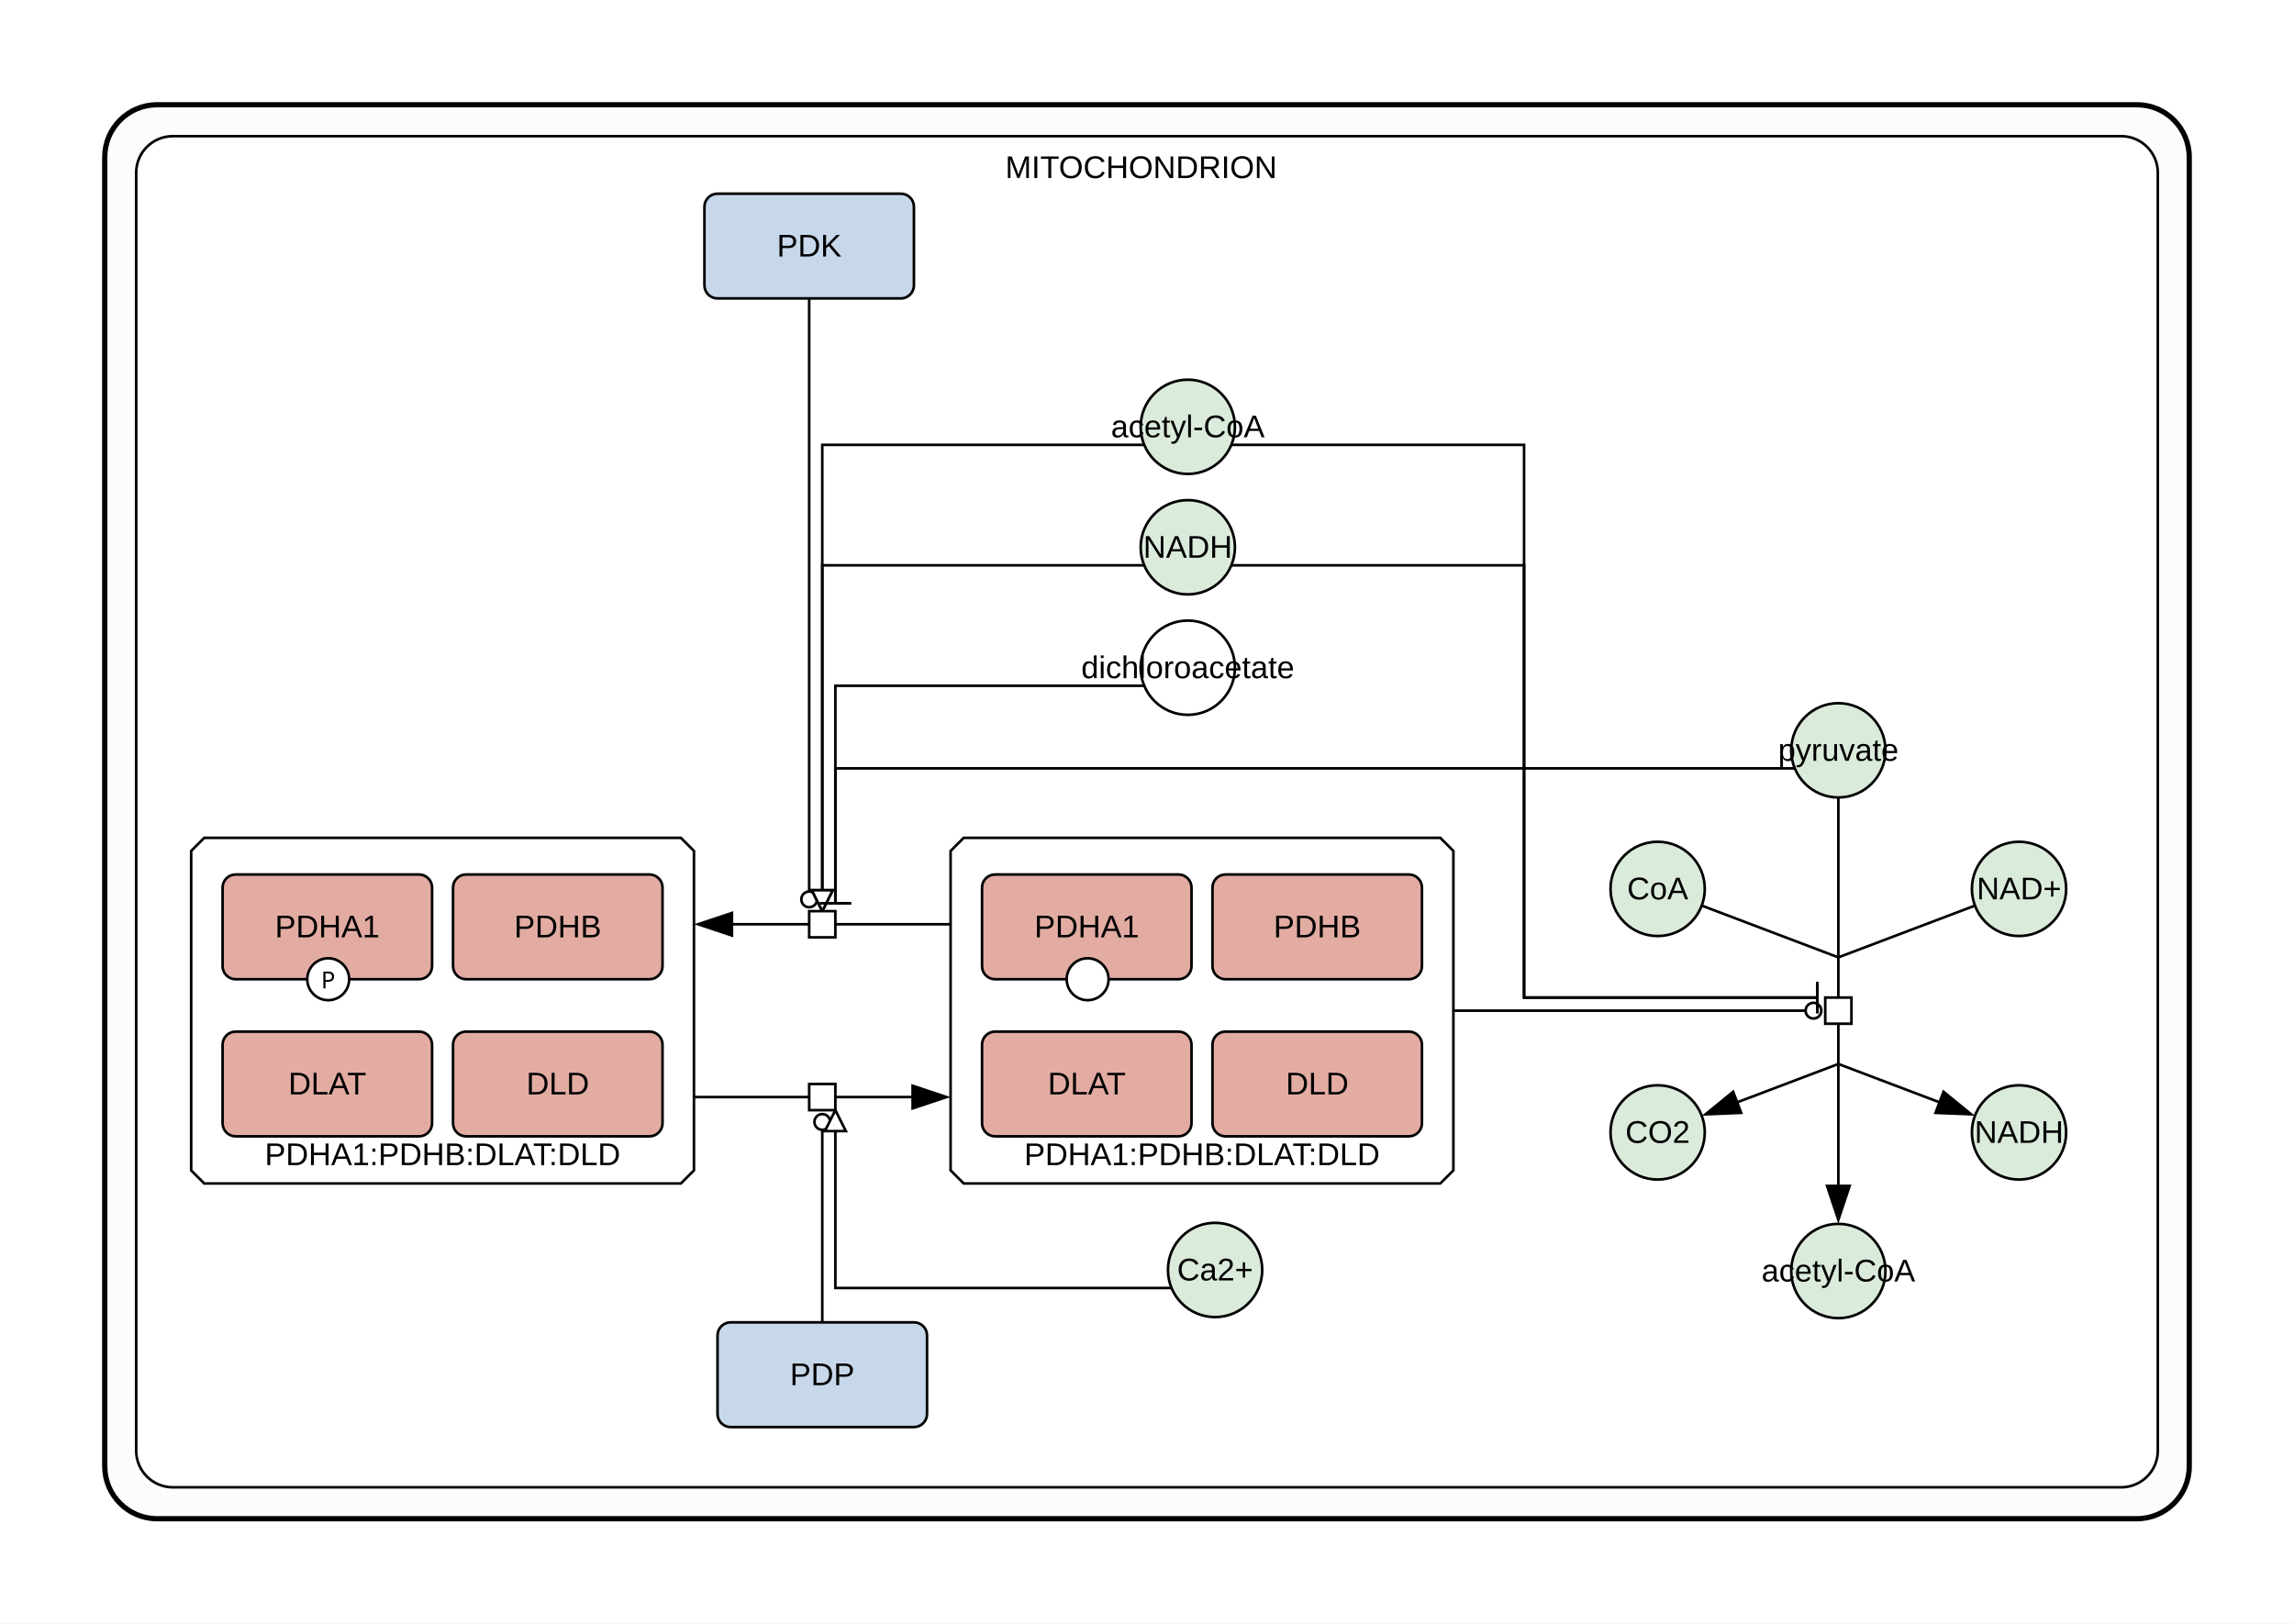
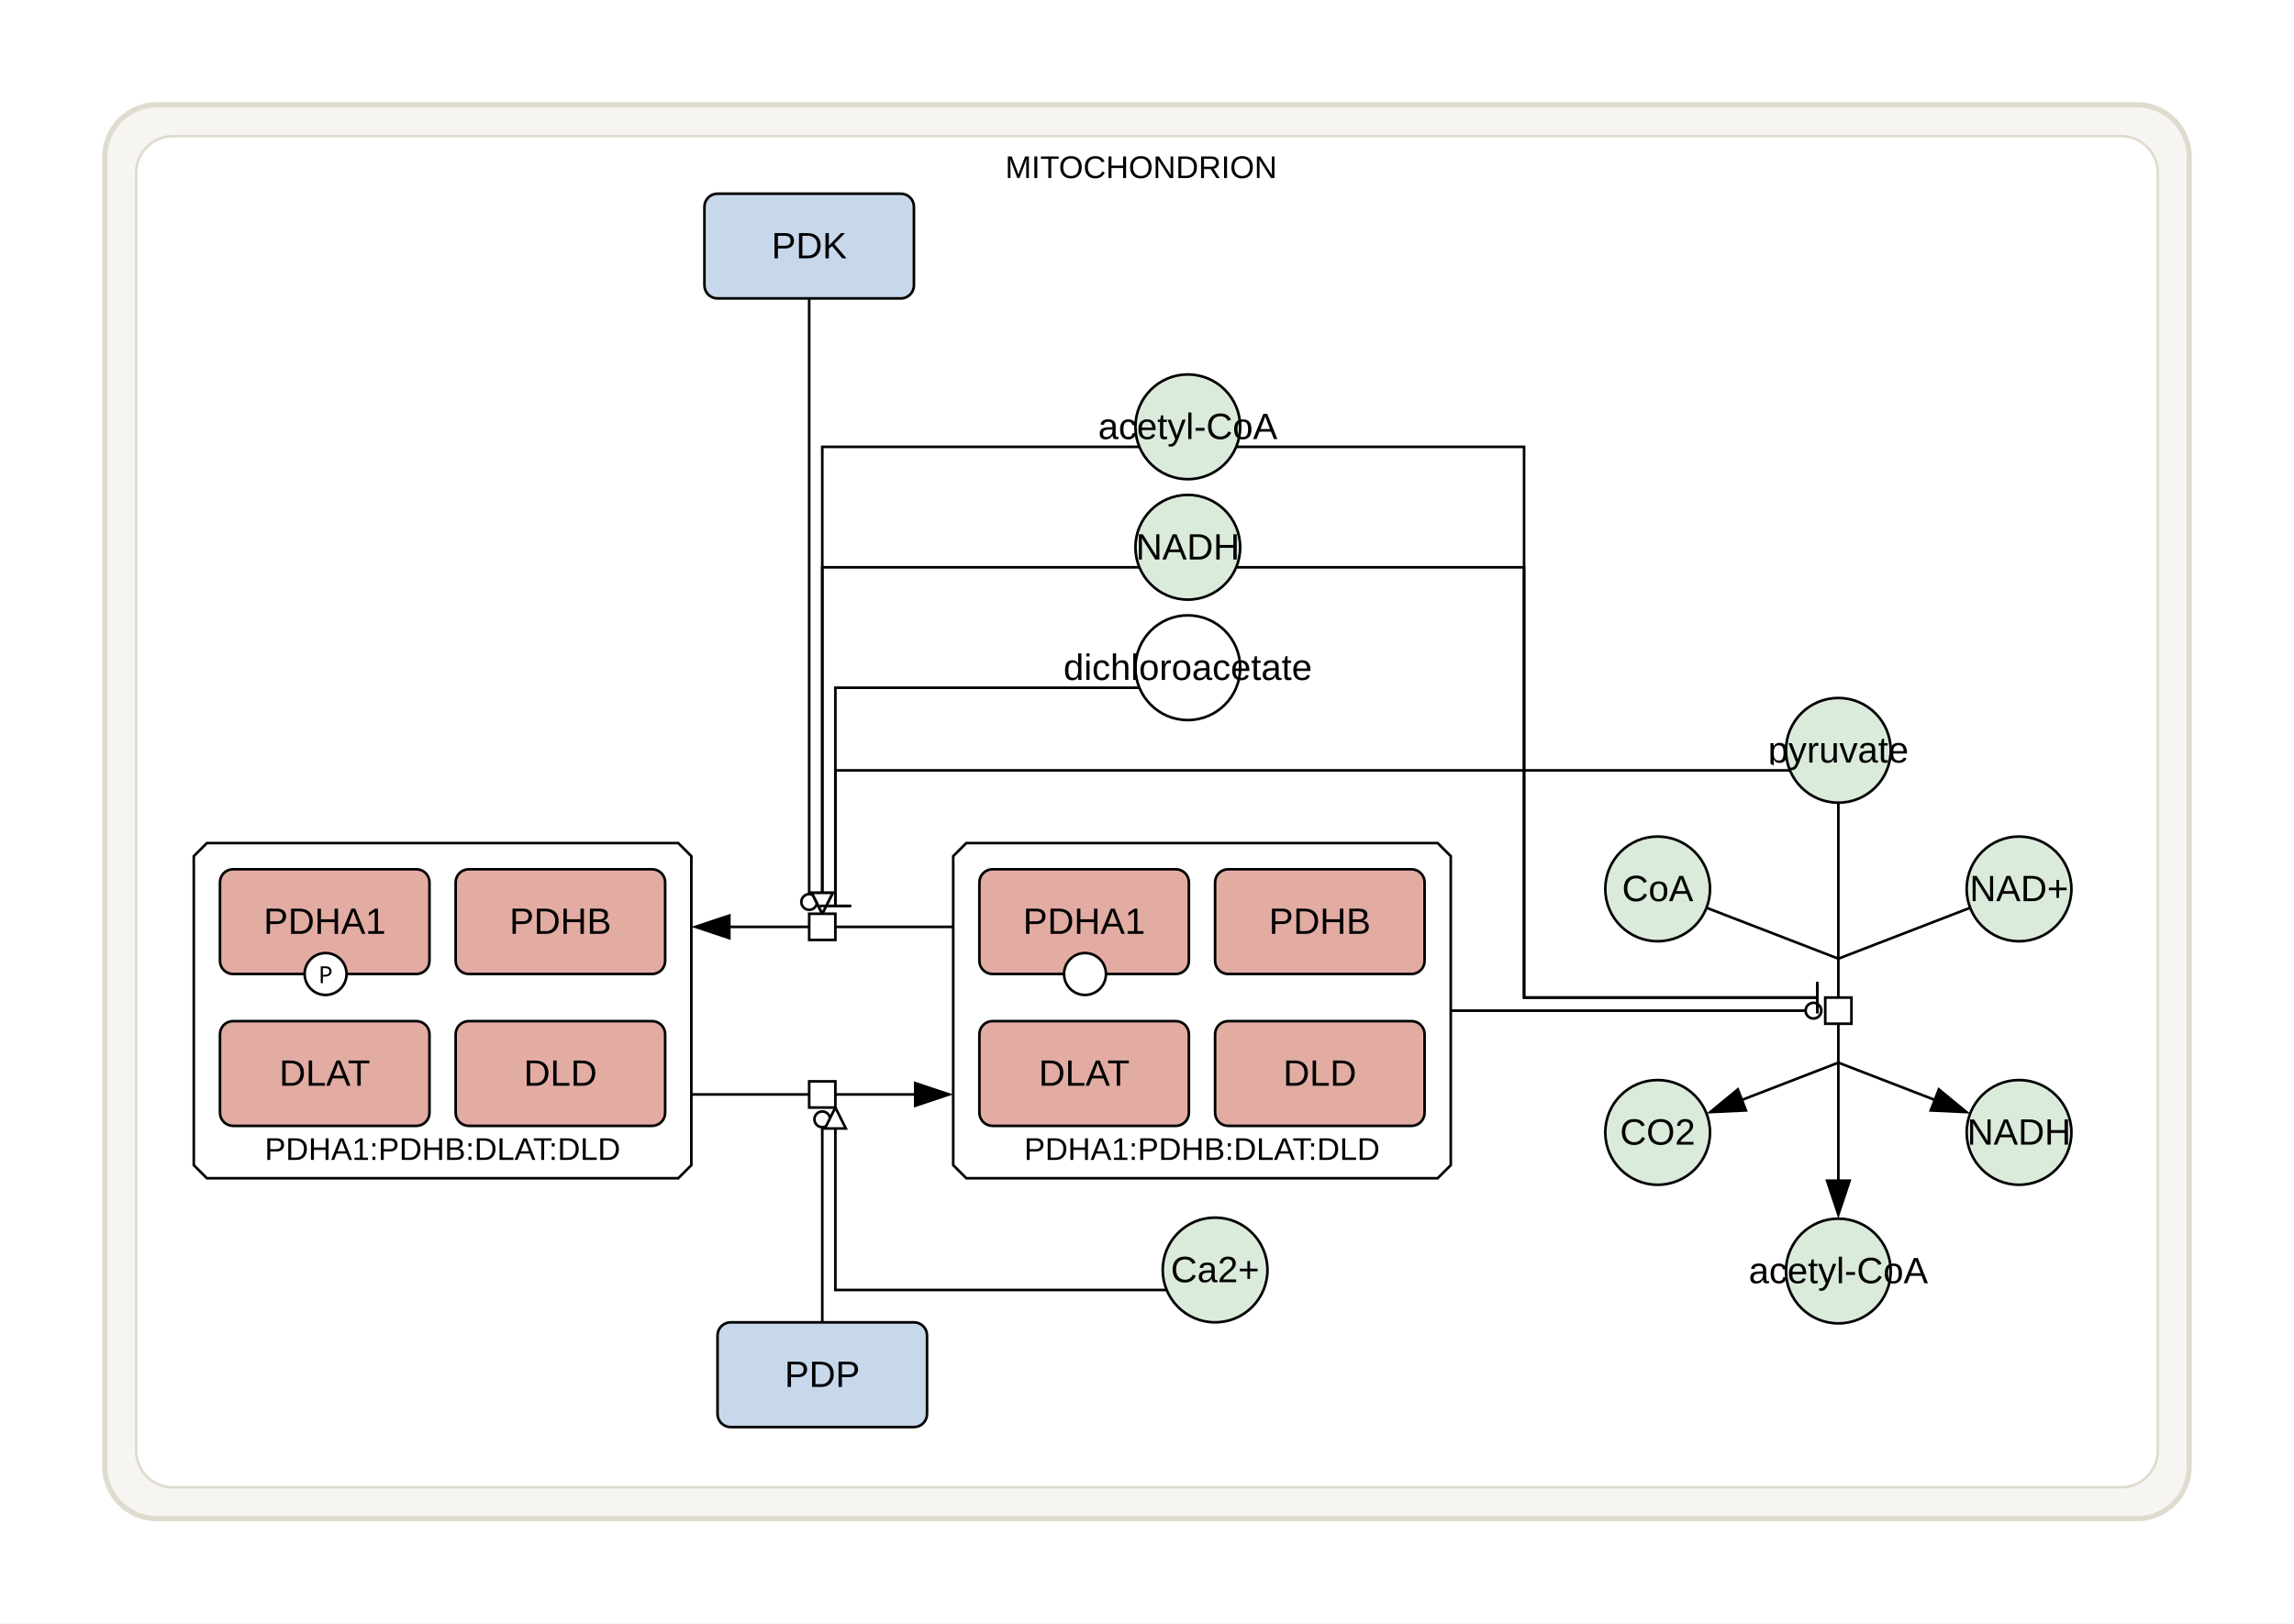
<svg xmlns="http://www.w3.org/2000/svg" width="876" height="620" viewBox="0 0 876 620">
  <rect width="100%" height="100%" fill="#fff" />
-   <path d="M60 40 H816 A20 20 0 0 1 836 60 V560 A20 20 0 0 1 816 580 H60 A20 20 0 0 1 40 560 V60 A20 20 0 0 1 60 40 Z M66 52 H810 A14 14 0 0 1 824 66 V554 A14 14 0 0 1 810 568 H66 A14 14 0 0 1 52 554 V66 A14 14 0 0 1 66 52 Z" fill="#f7f6f3" fill-opacity="0.25" fill-rule="evenodd" />
-   <rect x="40" y="40" width="796" height="540" rx="20" fill="none" stroke="#000" stroke-width="2" />
-   <rect x="52" y="52" width="772" height="516" rx="14" fill="none" stroke="#000" stroke-width="1" />
+   <path d="M60 40 H816 A20 20 0 0 1 836 60 V560 A20 20 0 0 1 816 580 H60 A20 20 0 0 1 40 560 V60 A20 20 0 0 1 60 40 Z M66 52 H810 A14 14 0 0 1 824 66 V554 A14 14 0 0 1 810 568 H66 A14 14 0 0 1 52 554 V66 A14 14 0 0 1 66 52 Z" fill="#dfdbce" fill-opacity="0.25" fill-rule="evenodd" />
+   <rect x="40" y="40" width="796" height="540" rx="20" fill="none" stroke="#dfdbce" stroke-width="2" />
+   <rect x="52" y="52" width="772" height="516" rx="14" fill="none" stroke="#dfdbce" stroke-width="1" />
  <text x="383.88" y="68" font-family="'Dialog', 'Liberation Sans', Arial, sans-serif" font-size="12" text-anchor="start">MITOCHONDRION</text>
-   <polygon points="368,319.97 550,319.97 555,324.97 555,446.97 550,451.97 368,451.97 363,446.97 363,324.97" fill="#ffffff" stroke="#000" />
-   <text x="459" y="444.97" font-family="'Dialog', 'Liberation Sans', Arial, sans-serif" font-size="12" text-anchor="middle">PDHA1:PDHB:DLAT:DLD</text>
-   <polygon points="78,319.97 260,319.97 265,324.97 265,446.97 260,451.97 78,451.97 73,446.97 73,324.97" fill="#ffffff" stroke="#000" />
-   <text x="169" y="444.97" font-family="'Dialog', 'Liberation Sans', Arial, sans-serif" font-size="12" text-anchor="middle">PDHA1:PDHB:DLAT:DLD</text>
-   <ellipse cx="702" cy="286.55" rx="18" ry="18" fill="#dbebdb" stroke="#000" />
-   <text x="702" y="290.55" font-family="'Dialog', 'Liberation Sans', Arial, sans-serif" font-size="12" text-anchor="middle">pyruvate</text>
+   <polygon points="369,321.97 549,321.97 554,326.97 554,444.97 549,449.97 369,449.97 364,444.97 364,326.97" fill="#ffffff" stroke="#000" />
+   <text x="459" y="442.97" font-family="'Dialog', 'Liberation Sans', Arial, sans-serif" font-size="12" text-anchor="middle">PDHA1:PDHB:DLAT:DLD</text>
+   <polygon points="79,321.97 259,321.97 264,326.97 264,444.97 259,449.97 79,449.97 74,444.97 74,326.97" fill="#ffffff" stroke="#000" />
+   <text x="169" y="442.97" font-family="'Dialog', 'Liberation Sans', Arial, sans-serif" font-size="12" text-anchor="middle">PDHA1:PDHB:DLAT:DLD</text>
+   <ellipse cx="702" cy="286.55" rx="20" ry="20" fill="#dbebdb" stroke="#000" />
+   <text x="702" y="291.22" font-family="'Dialog', 'Liberation Sans', Arial, sans-serif" font-size="14" text-anchor="middle">pyruvate</text>
  <rect x="269" y="73.97" width="80" height="40" rx="5" fill="#c8d8eb" stroke="#000" />
-   <text x="309" y="97.97" font-family="'Dialog', 'Liberation Sans', Arial, sans-serif" font-size="12" text-anchor="middle">PDK</text>
+   <text x="309" y="98.64" font-family="'Dialog', 'Liberation Sans', Arial, sans-serif" font-size="14" text-anchor="middle">PDK</text>
  <rect x="274" y="505" width="80" height="40" rx="5" fill="#c8d8eb" stroke="#000" />
-   <text x="314" y="529" font-family="'Dialog', 'Liberation Sans', Arial, sans-serif" font-size="12" text-anchor="middle">PDP</text>
-   <ellipse cx="633" cy="339.47" rx="18" ry="18" fill="#dbebdb" stroke="#000" />
-   <text x="633" y="343.47" font-family="'Dialog', 'Liberation Sans', Arial, sans-serif" font-size="12" text-anchor="middle">CoA</text>
-   <ellipse cx="771" cy="339.47" rx="18" ry="18" fill="#dbebdb" stroke="#000" />
-   <text x="771" y="343.47" font-family="'Dialog', 'Liberation Sans', Arial, sans-serif" font-size="12" text-anchor="middle">NAD+</text>
-   <ellipse cx="633" cy="432.47" rx="18" ry="18" fill="#dbebdb" stroke="#000" />
-   <text x="633" y="436.47" font-family="'Dialog', 'Liberation Sans', Arial, sans-serif" font-size="12" text-anchor="middle">CO2</text>
-   <ellipse cx="771" cy="432.47" rx="18" ry="18" fill="#dbebdb" stroke="#000" />
-   <text x="771" y="436.47" font-family="'Dialog', 'Liberation Sans', Arial, sans-serif" font-size="12" text-anchor="middle">NADH</text>
-   <ellipse cx="702" cy="485.4" rx="18" ry="18" fill="#dbebdb" stroke="#000" />
-   <text x="702" y="489.4" font-family="'Dialog', 'Liberation Sans', Arial, sans-serif" font-size="12" text-anchor="middle">acetyl-CoA</text>
-   <ellipse cx="464" cy="485" rx="18" ry="18" fill="#dbebdb" stroke="#000" />
-   <text x="464" y="489" font-family="'Dialog', 'Liberation Sans', Arial, sans-serif" font-size="12" text-anchor="middle">Ca2+</text>
-   <ellipse cx="453.58" cy="163" rx="18" ry="18" fill="#dbebdb" stroke="#000" />
-   <text x="453.58" y="167" font-family="'Dialog', 'Liberation Sans', Arial, sans-serif" font-size="12" text-anchor="middle">acetyl-CoA</text>
-   <ellipse cx="453.58" cy="209" rx="18" ry="18" fill="#dbebdb" stroke="#000" />
-   <text x="453.58" y="213" font-family="'Dialog', 'Liberation Sans', Arial, sans-serif" font-size="12" text-anchor="middle">NADH</text>
-   <ellipse cx="453.58" cy="255" rx="18" ry="18" fill="#ffffff" stroke="#000" />
-   <text x="453.58" y="259" font-family="'Dialog', 'Liberation Sans', Arial, sans-serif" font-size="12" text-anchor="middle">dichloroacetate</text>
-   <rect x="375" y="333.97" width="80" height="40" rx="5" fill="#e2aca3" stroke="#000" />
-   <circle cx="415.33" cy="373.97" r="8" fill="#fff" stroke="#000" />
-   <text x="415" y="357.97" font-family="'Dialog', 'Liberation Sans', Arial, sans-serif" font-size="12" text-anchor="middle">PDHA1</text>
-   <rect x="463" y="333.97" width="80" height="40" rx="5" fill="#e2aca3" stroke="#000" />
-   <text x="503" y="357.97" font-family="'Dialog', 'Liberation Sans', Arial, sans-serif" font-size="12" text-anchor="middle">PDHB</text>
-   <rect x="375" y="393.97" width="80" height="40" rx="5" fill="#e2aca3" stroke="#000" />
-   <text x="415" y="417.97" font-family="'Dialog', 'Liberation Sans', Arial, sans-serif" font-size="12" text-anchor="middle">DLAT</text>
-   <rect x="463" y="393.97" width="80" height="40" rx="5" fill="#e2aca3" stroke="#000" />
-   <text x="503" y="417.97" font-family="'Dialog', 'Liberation Sans', Arial, sans-serif" font-size="12" text-anchor="middle">DLD</text>
-   <rect x="85" y="333.97" width="80" height="40" rx="5" fill="#e2aca3" stroke="#000" />
-   <circle cx="125.33" cy="373.97" r="8" fill="#fff" stroke="#000" />
-   <text x="125.33" y="377.47" font-family="sans-serif" font-size="9" text-anchor="middle">P</text>
-   <text x="125" y="357.97" font-family="'Dialog', 'Liberation Sans', Arial, sans-serif" font-size="12" text-anchor="middle">PDHA1</text>
-   <rect x="173" y="333.97" width="80" height="40" rx="5" fill="#e2aca3" stroke="#000" />
-   <text x="213" y="357.97" font-family="'Dialog', 'Liberation Sans', Arial, sans-serif" font-size="12" text-anchor="middle">PDHB</text>
-   <rect x="85" y="393.97" width="80" height="40" rx="5" fill="#e2aca3" stroke="#000" />
-   <text x="125" y="417.97" font-family="'Dialog', 'Liberation Sans', Arial, sans-serif" font-size="12" text-anchor="middle">DLAT</text>
-   <rect x="173" y="393.97" width="80" height="40" rx="5" fill="#e2aca3" stroke="#000" />
-   <text x="213" y="417.97" font-family="'Dialog', 'Liberation Sans', Arial, sans-serif" font-size="12" text-anchor="middle">DLD</text>
+   <text x="314" y="529.67" font-family="'Dialog', 'Liberation Sans', Arial, sans-serif" font-size="14" text-anchor="middle">PDP</text>
+   <ellipse cx="633" cy="339.47" rx="20" ry="20" fill="#dbebdb" stroke="#000" />
+   <text x="633" y="344.14" font-family="'Dialog', 'Liberation Sans', Arial, sans-serif" font-size="14" text-anchor="middle">CoA</text>
+   <ellipse cx="771" cy="339.47" rx="20" ry="20" fill="#dbebdb" stroke="#000" />
+   <text x="771" y="344.14" font-family="'Dialog', 'Liberation Sans', Arial, sans-serif" font-size="14" text-anchor="middle">NAD+</text>
+   <ellipse cx="633" cy="432.47" rx="20" ry="20" fill="#dbebdb" stroke="#000" />
+   <text x="633" y="437.14" font-family="'Dialog', 'Liberation Sans', Arial, sans-serif" font-size="14" text-anchor="middle">CO2</text>
+   <ellipse cx="771" cy="432.47" rx="20" ry="20" fill="#dbebdb" stroke="#000" />
+   <text x="771" y="437.14" font-family="'Dialog', 'Liberation Sans', Arial, sans-serif" font-size="14" text-anchor="middle">NADH</text>
+   <ellipse cx="702" cy="485.4" rx="20" ry="20" fill="#dbebdb" stroke="#000" />
+   <text x="702" y="490.06" font-family="'Dialog', 'Liberation Sans', Arial, sans-serif" font-size="14" text-anchor="middle">acetyl-CoA</text>
+   <ellipse cx="464" cy="485" rx="20" ry="20" fill="#dbebdb" stroke="#000" />
+   <text x="464" y="489.67" font-family="'Dialog', 'Liberation Sans', Arial, sans-serif" font-size="14" text-anchor="middle">Ca2+</text>
+   <ellipse cx="453.58" cy="163" rx="20" ry="20" fill="#dbebdb" stroke="#000" />
+   <text x="453.58" y="167.67" font-family="'Dialog', 'Liberation Sans', Arial, sans-serif" font-size="14" text-anchor="middle">acetyl-CoA</text>
+   <ellipse cx="453.58" cy="209" rx="20" ry="20" fill="#dbebdb" stroke="#000" />
+   <text x="453.58" y="213.67" font-family="'Dialog', 'Liberation Sans', Arial, sans-serif" font-size="14" text-anchor="middle">NADH</text>
+   <ellipse cx="453.58" cy="255" rx="20" ry="20" fill="#ffffff" stroke="#000" />
+   <text x="453.58" y="259.67" font-family="'Dialog', 'Liberation Sans', Arial, sans-serif" font-size="14" text-anchor="middle">dichloroacetate</text>
+   <rect x="374" y="331.97" width="80" height="40" rx="5" fill="#e2aca3" stroke="#000" />
+   <circle cx="414.33" cy="371.97" r="8" fill="#fff" stroke="#000" />
+   <text x="414" y="356.64" font-family="'Dialog', 'Liberation Sans', Arial, sans-serif" font-size="14" text-anchor="middle">PDHA1</text>
+   <rect x="464" y="331.97" width="80" height="40" rx="5" fill="#e2aca3" stroke="#000" />
+   <text x="504" y="356.64" font-family="'Dialog', 'Liberation Sans', Arial, sans-serif" font-size="14" text-anchor="middle">PDHB</text>
+   <rect x="374" y="389.97" width="80" height="40" rx="5" fill="#e2aca3" stroke="#000" />
+   <text x="414" y="414.64" font-family="'Dialog', 'Liberation Sans', Arial, sans-serif" font-size="14" text-anchor="middle">DLAT</text>
+   <rect x="464" y="389.97" width="80" height="40" rx="5" fill="#e2aca3" stroke="#000" />
+   <text x="504" y="414.64" font-family="'Dialog', 'Liberation Sans', Arial, sans-serif" font-size="14" text-anchor="middle">DLD</text>
+   <rect x="84" y="331.97" width="80" height="40" rx="5" fill="#e2aca3" stroke="#000" />
+   <circle cx="124.33" cy="371.97" r="8" fill="#fff" stroke="#000" />
+   <text x="124.33" y="375.47" font-family="sans-serif" font-size="9" text-anchor="middle">P</text>
+   <text x="124" y="356.64" font-family="'Dialog', 'Liberation Sans', Arial, sans-serif" font-size="14" text-anchor="middle">PDHA1</text>
+   <rect x="174" y="331.97" width="80" height="40" rx="5" fill="#e2aca3" stroke="#000" />
+   <text x="214" y="356.64" font-family="'Dialog', 'Liberation Sans', Arial, sans-serif" font-size="14" text-anchor="middle">PDHB</text>
+   <rect x="84" y="389.97" width="80" height="40" rx="5" fill="#e2aca3" stroke="#000" />
+   <text x="124" y="414.64" font-family="'Dialog', 'Liberation Sans', Arial, sans-serif" font-size="14" text-anchor="middle">DLAT</text>
+   <rect x="174" y="389.97" width="80" height="40" rx="5" fill="#e2aca3" stroke="#000" />
+   <text x="214" y="414.64" font-family="'Dialog', 'Liberation Sans', Arial, sans-serif" font-size="14" text-anchor="middle">DLD</text>
  <g fill="none" stroke="#fff" stroke-width="5" stroke-linecap="round" stroke-linejoin="round">
-     <polyline points="702,312.55 702,445.4" />
-     <polyline points="657.29,348.68 702,365.62" />
-     <polyline points="746.71,348.68 702,365.62" />
-     <polyline points="702,406.33 670.38,418.31" />
-     <polyline points="702,406.33 733.62,418.31" />
-     <polyline points="563,385.97 689.5,385.97" />
-     <polyline points="478.21,169.89 581.99,169.89 581.99,380.97 694,380.97" />
-     <polyline points="478.21,215.89 581.99,215.89 581.99,380.97 694,380.97" />
-     <polyline points="355,352.97 287,352.97" />
-     <polyline points="309,121.97 309,340.47" />
-     <polyline points="677.37,293.44 319,293.44 319,344.97" />
-     <polyline points="428.95,169.89 314,169.89 314,339.97" />
-     <polyline points="428.95,215.89 314,215.89 314,339.97" />
-     <polyline points="428.95,261.89 319,261.89 319,344.97" />
-     <polyline points="273,418.97 341,418.97" />
-     <polyline points="314,497 314,431.47" />
-     <polyline points="439.37,491.89 319,491.89 319,431.97" />
+     <polyline points="702,314.55 702,443.4" />
+     <polyline points="659.1,349.55 702,366.12" />
+     <polyline points="744.9,349.55 702,366.12" />
+     <polyline points="702,405.83 672.16,417.35" />
+     <polyline points="702,405.83 731.84,417.35" />
+     <polyline points="562,385.97 689.5,385.97" />
+     <polyline points="480.05,170.65 581.99,170.65 581.99,380.97 694,380.97" />
+     <polyline points="480.05,216.65 581.99,216.65 581.99,380.97 694,380.97" />
+     <polyline points="356,353.97 286,353.97" />
+     <polyline points="309,121.97 309,341.47" />
+     <polyline points="675.52,294.21 319,294.21 319,345.97" />
+     <polyline points="427.1,170.65 314,170.65 314,340.97" />
+     <polyline points="427.1,216.65 314,216.65 314,340.97" />
+     <polyline points="427.1,262.65 319,262.65 319,345.97" />
+     <polyline points="272,417.97 342,417.97" />
+     <polyline points="314,497 314,430.47" />
+     <polyline points="437.52,492.65 319,492.65 319,430.97" />
  </g>
-   <polygon points="702,467.4 697,452.4 707,452.4" fill="#000" />
-   <polyline points="702,304.55 702,453.4" fill="none" stroke="#000000" stroke-width="1" />
-   <polyline points="649.81,345.84 702,365.62" fill="none" stroke="#000000" stroke-width="1" />
-   <polyline points="754.19,345.84 702,365.62" fill="none" stroke="#000000" stroke-width="1" />
-   <polygon points="649.81,426.11 662.06,416.12 665.6,425.47" fill="#000" />
-   <polyline points="702,406.33 662.9,421.15" fill="none" stroke="#000000" stroke-width="1" />
-   <polygon points="754.19,426.11 738.4,425.47 741.94,416.12" fill="#000" />
-   <polyline points="702,406.33 741.1,421.15" fill="none" stroke="#000000" stroke-width="1" />
+   <polygon points="702,465.4 697,450.4 707,450.4" fill="#000" />
+   <polyline points="702,306.55 702,451.4" fill="none" stroke="#000000" stroke-width="1" />
+   <polyline points="651.63,346.67 702,366.12" fill="none" stroke="#000000" stroke-width="1" />
+   <polyline points="752.37,346.67 702,366.12" fill="none" stroke="#000000" stroke-width="1" />
+   <polygon points="651.63,425.28 663.83,415.21 667.43,424.54" fill="#000" />
+   <polyline points="702,405.83 664.69,420.24" fill="none" stroke="#000000" stroke-width="1" />
+   <polygon points="752.37,425.28 736.57,424.54 740.17,415.21" fill="#000" />
+   <polyline points="702,405.83 739.31,420.24" fill="none" stroke="#000000" stroke-width="1" />
  <circle cx="692.5" cy="385.97" r="3" fill="#fff" stroke="#000" />
-   <polyline points="555,385.97 689.5,385.97" fill="none" stroke="#000000" stroke-width="1" />
+   <polyline points="554,385.97 689.5,385.97" fill="none" stroke="#000000" stroke-width="1" />
  <line x1="694" y1="386.97" x2="694" y2="374.97" stroke="#000" />
-   <polyline points="470.21,169.89 581.99,169.89 581.99,380.97 694,380.97" fill="none" stroke="#000000" stroke-width="1" />
+   <polyline points="472.05,170.65 581.99,170.65 581.99,380.97 694,380.97" fill="none" stroke="#000000" stroke-width="1" />
  <line x1="694" y1="386.97" x2="694" y2="374.97" stroke="#000" />
-   <polyline points="470.21,215.89 581.99,215.89 581.99,380.97 694,380.97" fill="none" stroke="#000000" stroke-width="1" />
+   <polyline points="472.05,216.65 581.99,216.65 581.99,380.97 694,380.97" fill="none" stroke="#000000" stroke-width="1" />
  <rect x="-5" y="-5" width="10" height="10" fill="#fff" stroke="#000" transform="translate(702,385.97) rotate(90)" />
-   <polygon points="265,352.97 280,347.97 280,357.97" fill="#000" />
-   <polyline points="363,352.97 279,352.97" fill="none" stroke="#000000" stroke-width="1" />
-   <circle cx="309" cy="343.47" r="3" fill="#fff" stroke="#000" />
-   <polyline points="309,113.97 309,340.47" fill="none" stroke="#000000" stroke-width="1" />
-   <line x1="313" y1="344.97" x2="325" y2="344.97" stroke="#000" />
-   <polyline points="685.37,293.44 319,293.44 319,344.97" fill="none" stroke="#000000" stroke-width="1" />
-   <polygon points="314,347.97 310,339.97 318,339.97" fill="#fff" stroke="#000" />
-   <polyline points="436.95,169.89 314,169.89 314,339.97" fill="none" stroke="#000000" stroke-width="1" />
-   <polygon points="314,347.97 310,339.97 318,339.97" fill="#fff" stroke="#000" />
-   <polyline points="436.95,215.89 314,215.89 314,339.97" fill="none" stroke="#000000" stroke-width="1" />
-   <line x1="313" y1="344.97" x2="325" y2="344.97" stroke="#000" />
-   <polyline points="436.95,261.89 319,261.89 319,344.97" fill="none" stroke="#000000" stroke-width="1" />
-   <rect x="-5" y="-5" width="10" height="10" fill="#fff" stroke="#000" transform="translate(314,352.97) rotate(180)" />
-   <polygon points="363,418.97 348,423.97 348,413.97" fill="#000" />
-   <polyline points="265,418.97 349,418.97" fill="none" stroke="#000000" stroke-width="1" />
-   <circle cx="314" cy="428.47" r="3" fill="#fff" stroke="#000" />
-   <polyline points="314,505 314,431.47" fill="none" stroke="#000000" stroke-width="1" />
-   <polygon points="319,423.97 323,431.97 315,431.97" fill="#fff" stroke="#000" />
-   <polyline points="447.37,491.89 319,491.89 319,431.97" fill="none" stroke="#000000" stroke-width="1" />
-   <rect x="-5" y="-5" width="10" height="10" fill="#fff" stroke="#000" transform="translate(314,418.97) rotate(0)" />
+   <polygon points="264,353.97 279,348.97 279,358.97" fill="#000" />
+   <polyline points="364,353.97 278,353.97" fill="none" stroke="#000000" stroke-width="1" />
+   <circle cx="309" cy="344.47" r="3" fill="#fff" stroke="#000" />
+   <polyline points="309,113.97 309,341.47" fill="none" stroke="#000000" stroke-width="1" />
+   <line x1="313" y1="345.97" x2="325" y2="345.97" stroke="#000" />
+   <polyline points="683.52,294.21 319,294.21 319,345.97" fill="none" stroke="#000000" stroke-width="1" />
+   <polygon points="314,348.97 310,340.97 318,340.97" fill="#fff" stroke="#000" />
+   <polyline points="435.1,170.65 314,170.65 314,340.97" fill="none" stroke="#000000" stroke-width="1" />
+   <polygon points="314,348.97 310,340.97 318,340.97" fill="#fff" stroke="#000" />
+   <polyline points="435.1,216.65 314,216.65 314,340.97" fill="none" stroke="#000000" stroke-width="1" />
+   <line x1="313" y1="345.97" x2="325" y2="345.97" stroke="#000" />
+   <polyline points="435.1,262.65 319,262.65 319,345.97" fill="none" stroke="#000000" stroke-width="1" />
+   <rect x="-5" y="-5" width="10" height="10" fill="#fff" stroke="#000" transform="translate(314,353.97) rotate(180)" />
+   <polygon points="364,417.97 349,422.97 349,412.97" fill="#000" />
+   <polyline points="264,417.97 350,417.97" fill="none" stroke="#000000" stroke-width="1" />
+   <circle cx="314" cy="427.47" r="3" fill="#fff" stroke="#000" />
+   <polyline points="314,505 314,430.47" fill="none" stroke="#000000" stroke-width="1" />
+   <polygon points="319,422.97 323,430.97 315,430.97" fill="#fff" stroke="#000" />
+   <polyline points="445.52,492.65 319,492.65 319,430.97" fill="none" stroke="#000000" stroke-width="1" />
+   <rect x="-5" y="-5" width="10" height="10" fill="#fff" stroke="#000" transform="translate(314,417.97) rotate(0)" />
</svg>
